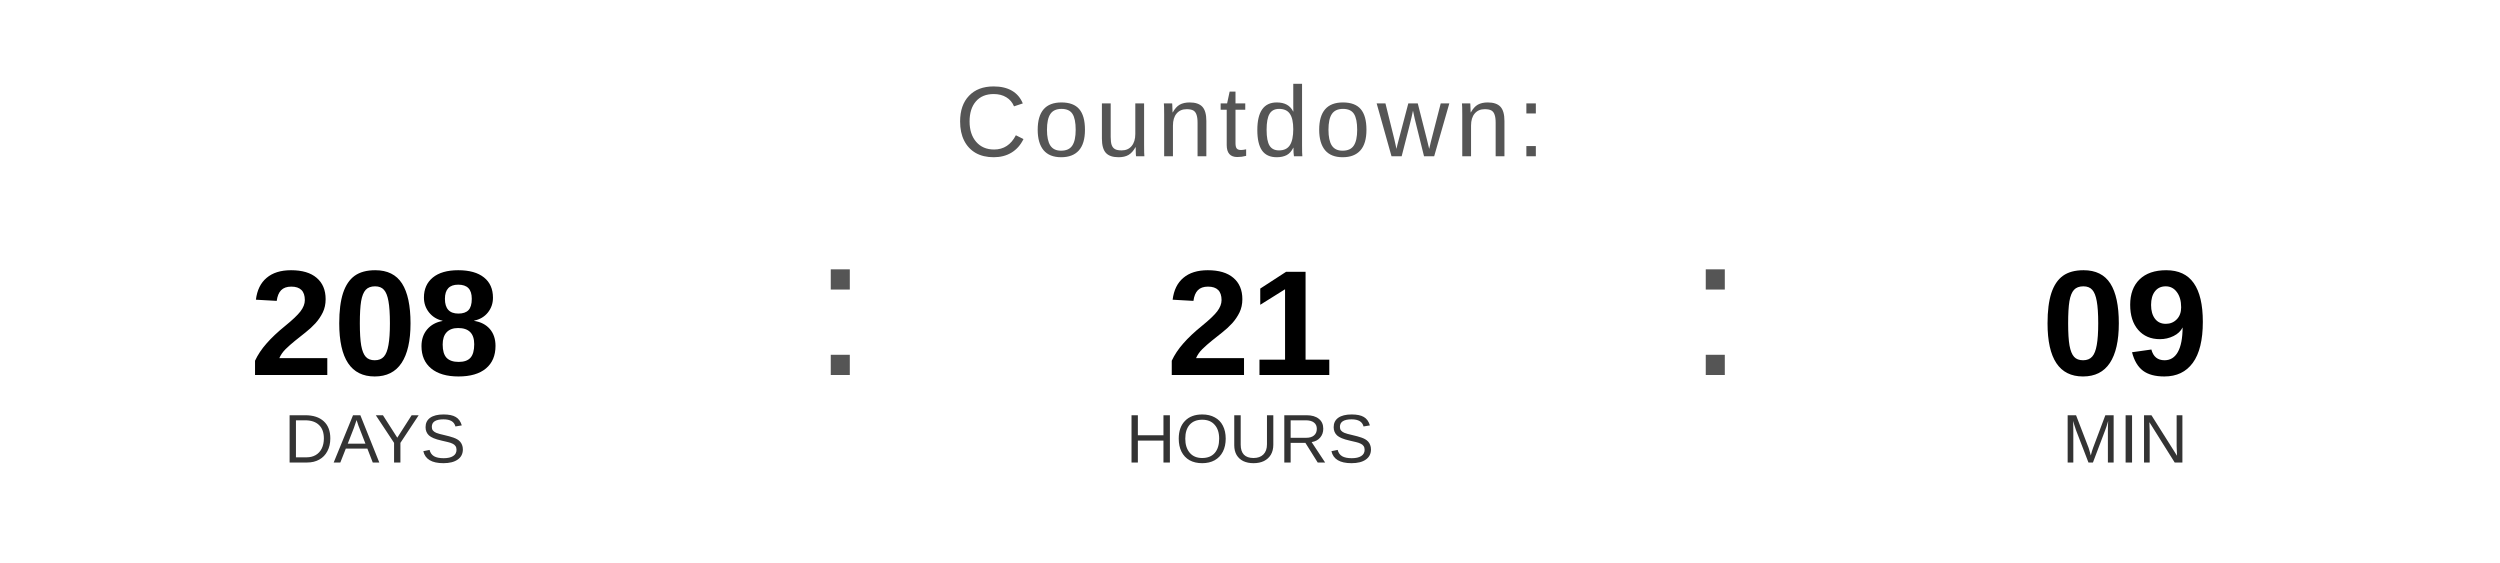
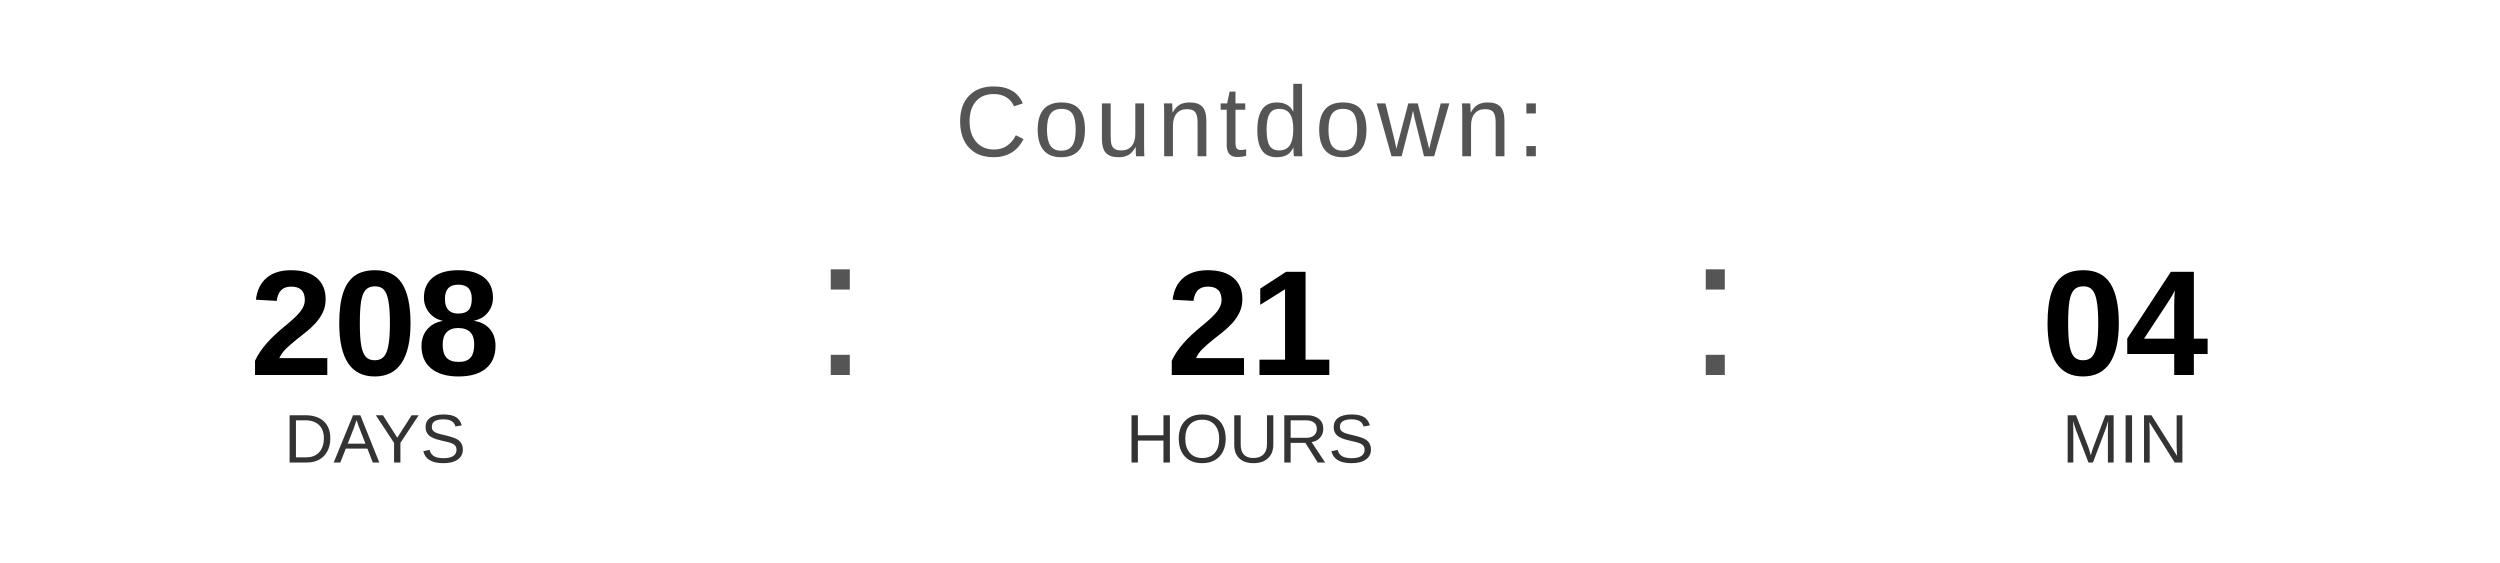
<svg xmlns="http://www.w3.org/2000/svg" width="400" height="90" viewBox="0 0 400 90">
  <text x="200" y="25" font-family="Arial, Helvetica, sans-serif" font-size="16" fill="#555555" text-anchor="middle" letter-spacing="1">
    Countdown:
  </text>
  <text x="60" y="60" font-family="Arial, Helvetica, sans-serif" font-size="24" font-weight="bold" fill="#000000" text-anchor="middle">208</text>
  <text x="60" y="74" font-family="Arial, Helvetica, sans-serif" font-size="11" fill="#333333" text-anchor="middle">DAYS</text>
  <text x="130" y="60" font-family="Arial, sans-serif" font-size="32" fill="#555555">:</text>
  <text x="200" y="60" font-family="Arial, Helvetica, sans-serif" font-size="24" font-weight="bold" fill="#000000" text-anchor="middle">21</text>
  <text x="200" y="74" font-family="Arial, Helvetica, sans-serif" font-size="11" fill="#333333" text-anchor="middle">HOURS</text>
  <text x="270" y="60" font-family="Arial, sans-serif" font-size="32" fill="#555555">:</text>
-   <text x="340" y="60" font-family="Arial, Helvetica, sans-serif" font-size="24" font-weight="bold" fill="#000000" text-anchor="middle">09</text>
+   <text x="340" y="60" font-family="Arial, Helvetica, sans-serif" font-size="24" font-weight="bold" fill="#000000" text-anchor="middle">04</text>
  <text x="340" y="74" font-family="Arial, Helvetica, sans-serif" font-size="11" fill="#333333" text-anchor="middle">MIN</text>
</svg>
